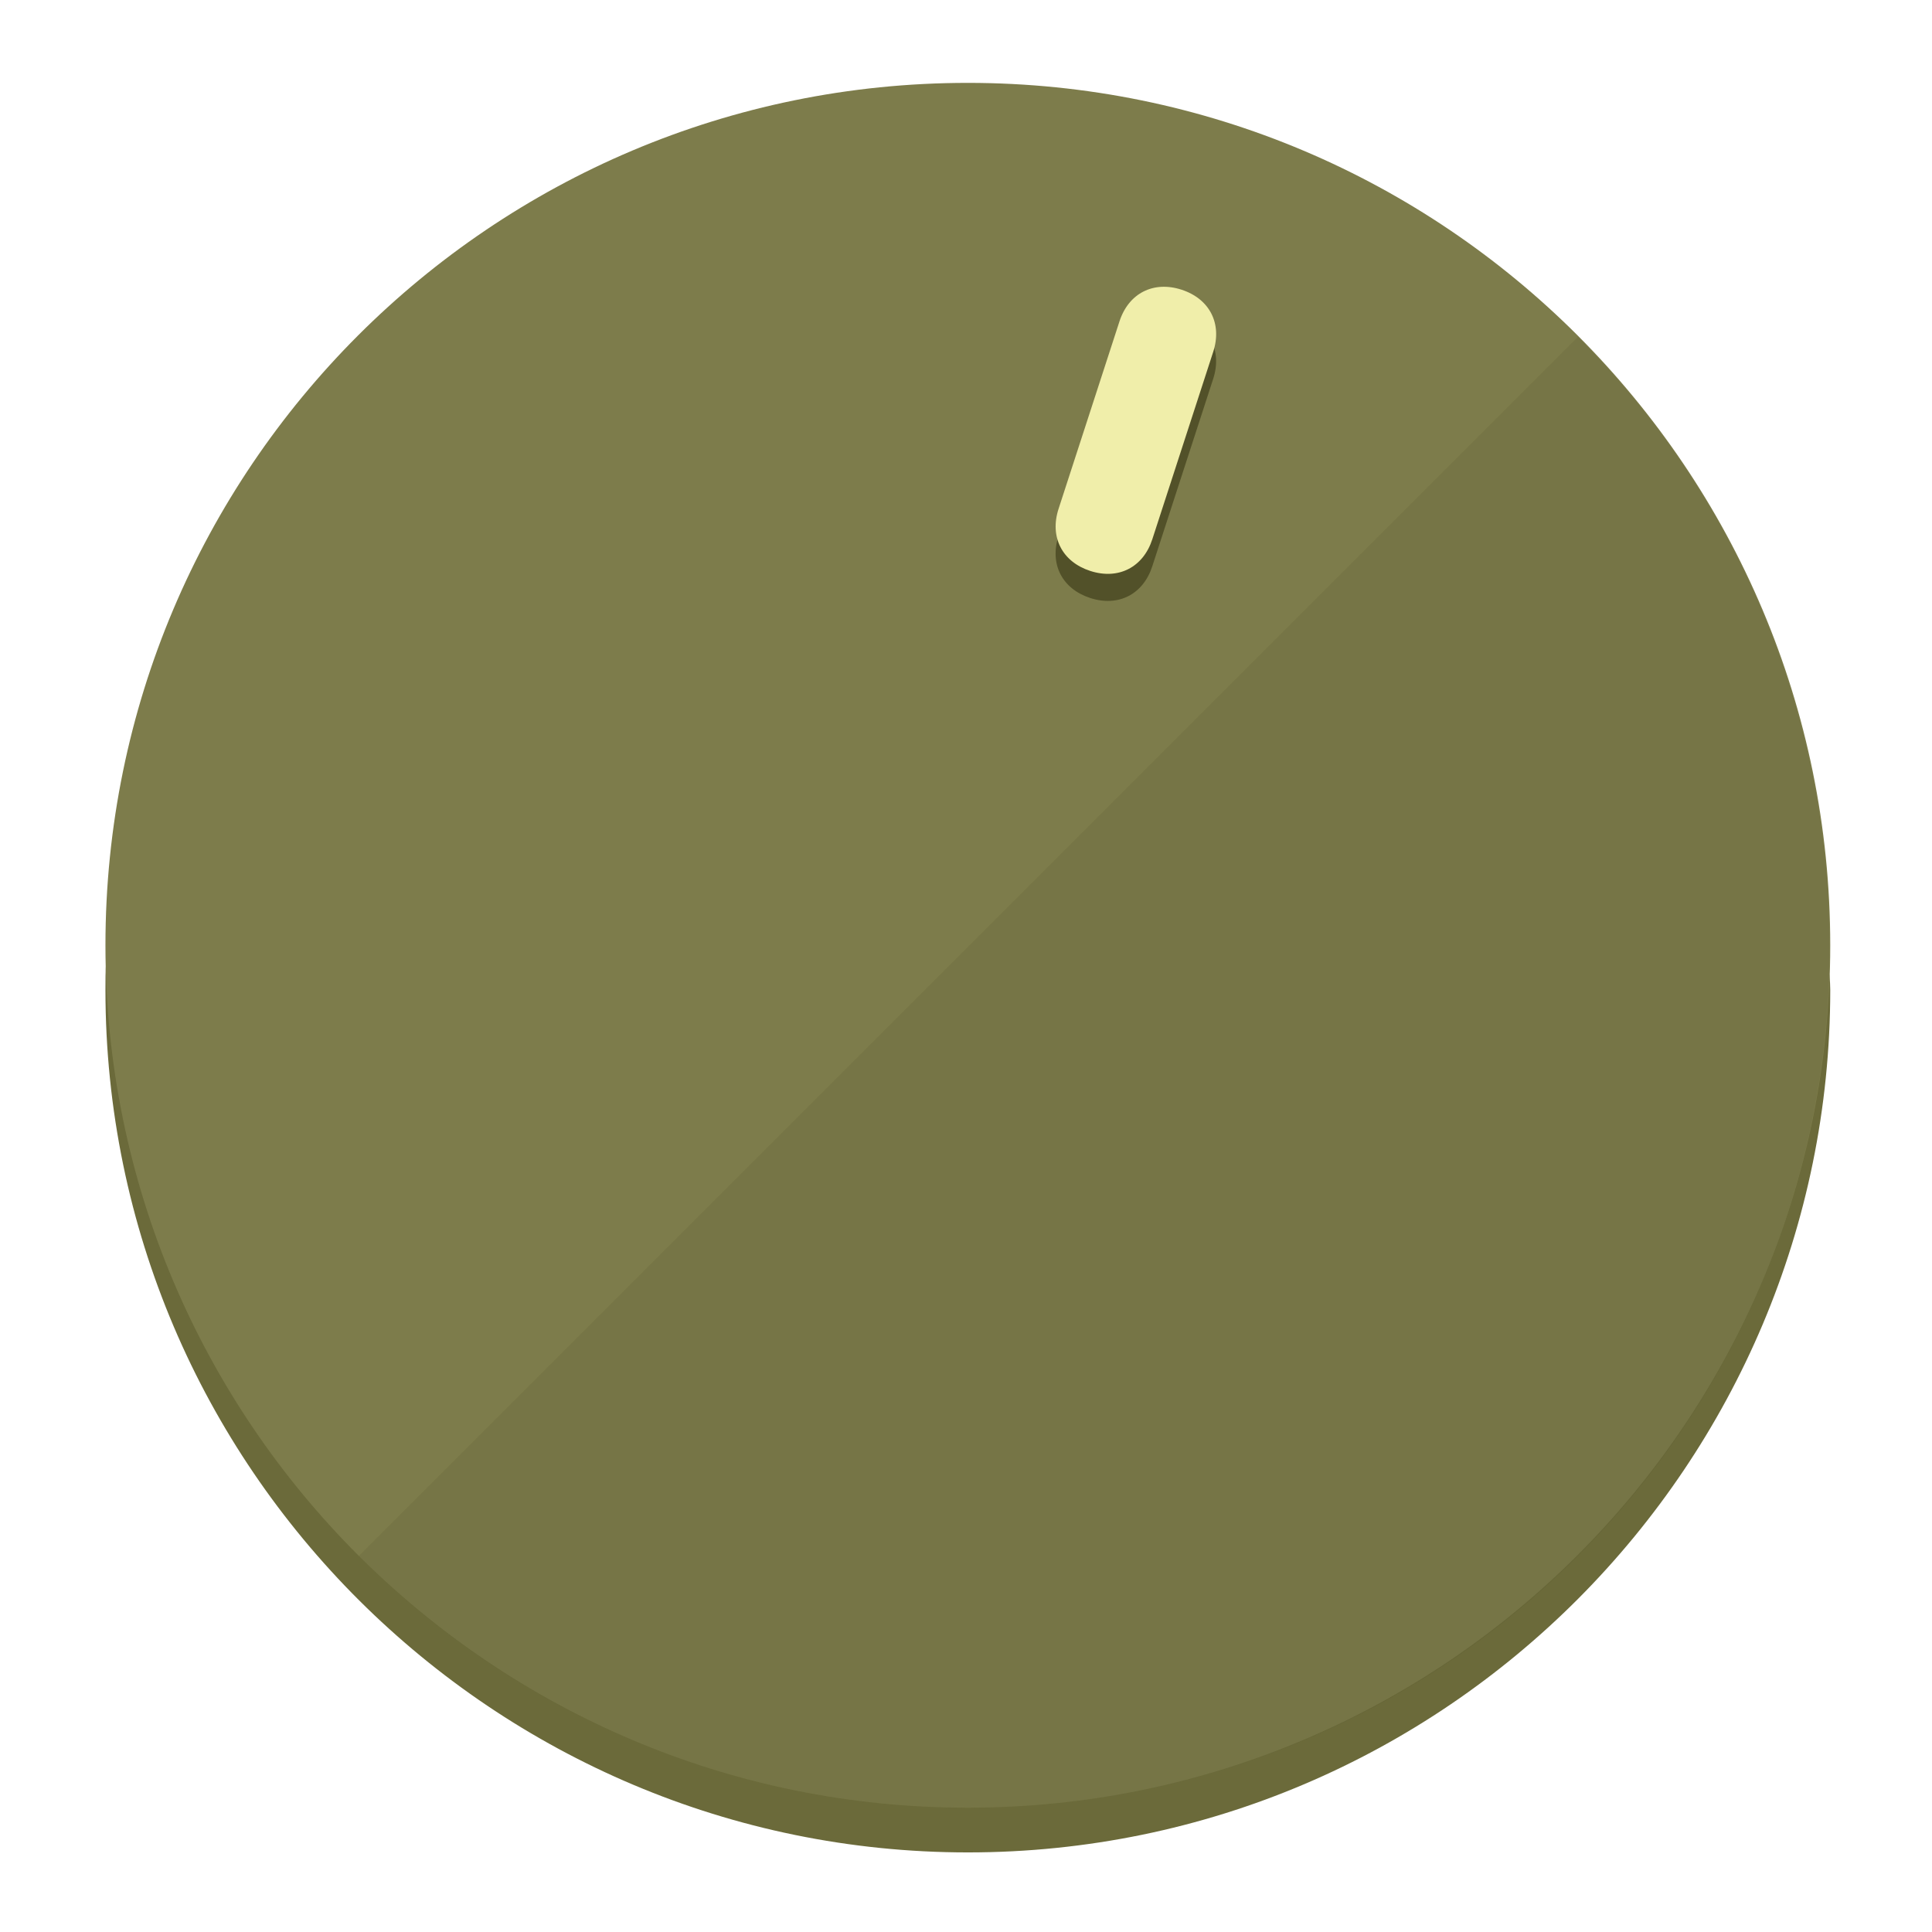
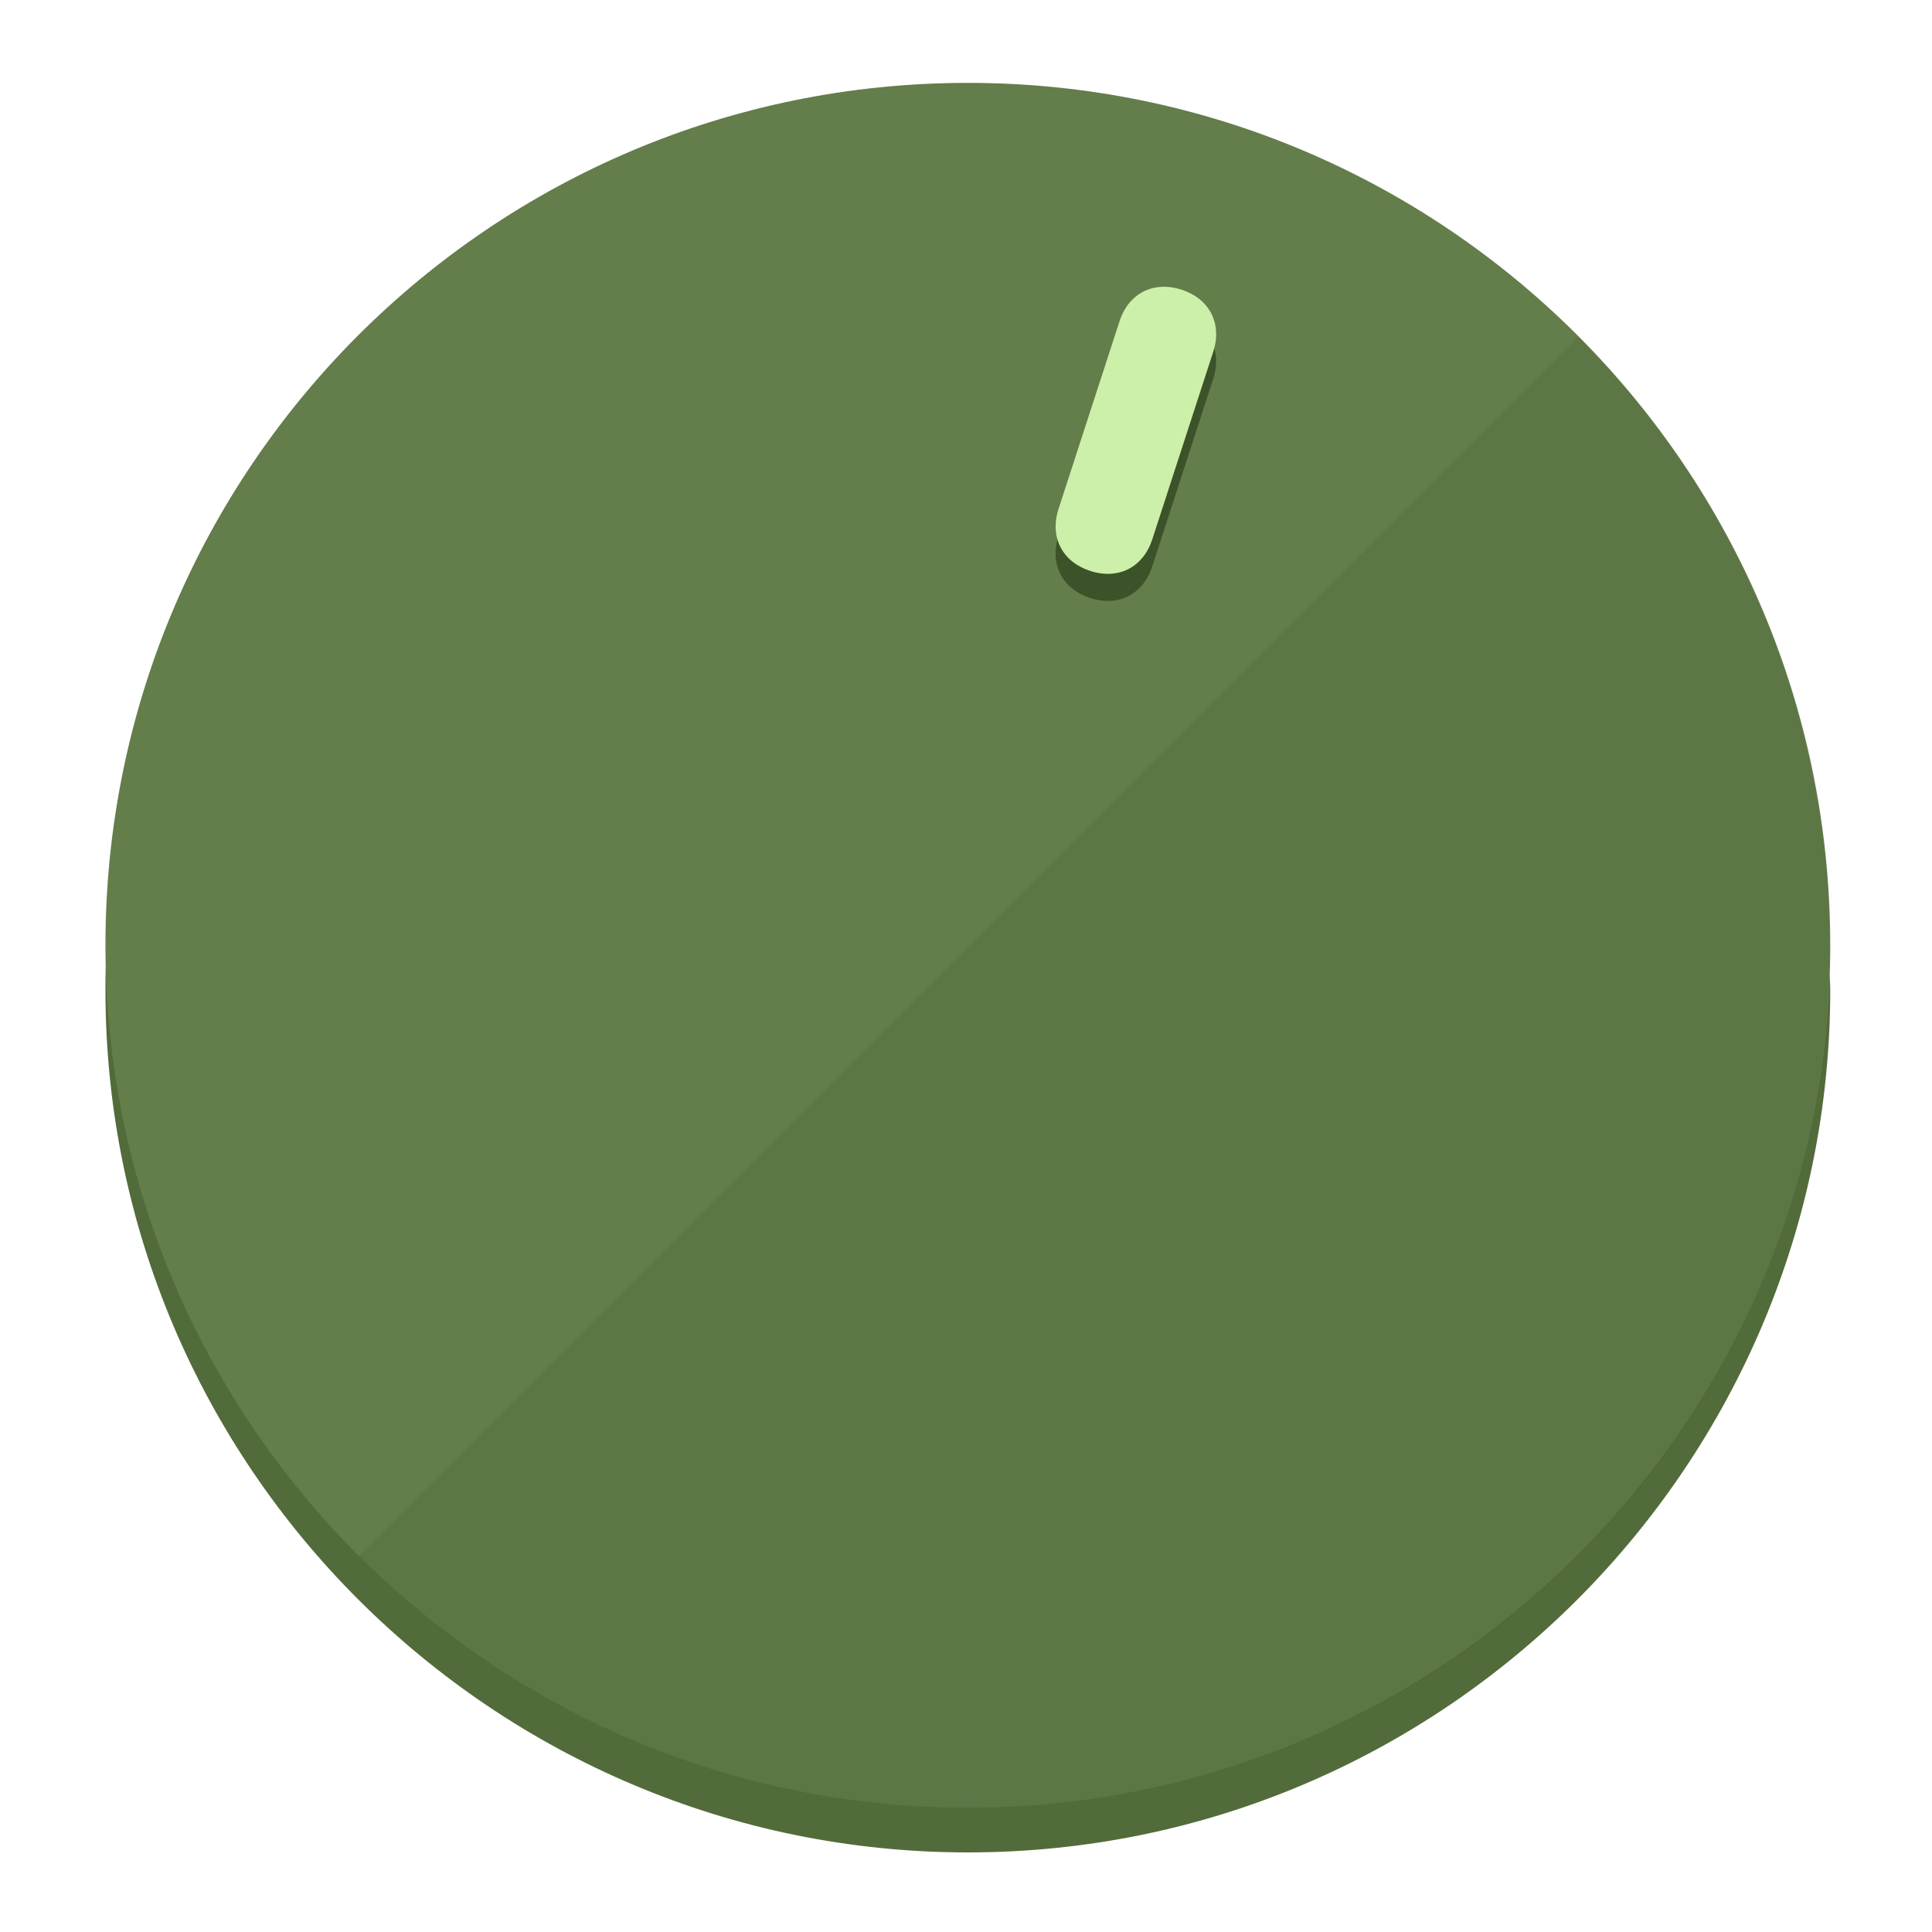
<svg xmlns="http://www.w3.org/2000/svg" height="120px" width="120px" version="1.1" id="Layer_1" viewBox="0 0 496.8 496.8" xml:space="preserve">
  <defs id="defs23" />
  <g id="g3158">
-     <path style="display:inline;fill:#6B6A3A;fill-opacity:1;stroke-width:1.584" d="m 248.875,445.92 c 116.582,0 212.89,-91.238 220.493,-205.286 0,5.069 1.267,8.87 1.267,13.939 0,121.651 -98.842,221.76 -221.76,221.76 -121.651,0 -221.76,-98.842 -221.76,-221.76 0,-5.069 0,-8.87 1.267,-13.939 7.603,114.048 103.91,205.286 220.493,205.286 z" id="path8" />
-     <circle style="display:inline;fill:#7D7C4B;fill-opacity:1;stroke-width:1.584" cx="248.875" cy="243.071" r="221.76" id="circle12" />
-     <path style="display:inline;fill:#525129;fill-opacity:0.154;stroke-width:1.587" d="m 405.744,86.606 c 86.308,86.308 86.308,227.193 0,313.5 -86.308,86.308 -227.193,86.308 -313.5,0" id="path14" />
+     <path style="display:inline;fill:#526B3A;fill-opacity:1;stroke-width:1.584" d="m 248.875,445.92 c 116.582,0 212.89,-91.238 220.493,-205.286 0,5.069 1.267,8.87 1.267,13.939 0,121.651 -98.842,221.76 -221.76,221.76 -121.651,0 -221.76,-98.842 -221.76,-221.76 0,-5.069 0,-8.87 1.267,-13.939 7.603,114.048 103.91,205.286 220.493,205.286 z" id="path8" />
+     <circle style="display:inline;fill:#637D4B;fill-opacity:1;stroke-width:1.584" cx="248.875" cy="243.071" r="221.76" id="circle12" />
+     <path style="display:inline;fill:#3C5229;fill-opacity:0.154;stroke-width:1.587" d="m 405.744,86.606 c 86.308,86.308 86.308,227.193 0,313.5 -86.308,86.308 -227.193,86.308 -313.5,0" id="path14" />
  </g>
  <g id="g3198">
    <circle style="display:none;fill:#000000;fill-opacity:0;stroke-width:1.584" cx="311.577" cy="154.88" r="221.76" id="circle12-3" transform="rotate(18)" />
-     <path style="display:inline;fill:#525129;fill-opacity:1;stroke-width:1.584" d="m 296.298,145.631 c -2.35,7.231 -8.737,10.485 -15.968,8.136 v 0 c -7.231,-2.35 -10.485,-8.737 -8.136,-15.968 l 15.663,-48.207 c 2.35,-7.231 8.737,-10.485 15.968,-8.136 v 0 c 7.231,2.349 10.485,8.737 8.136,15.968 z" id="path3789" />
-     <path style="display:inline;fill:#F0EEAA;stroke-width:1.584" d="m 296.308,138.672 c -2.35,7.231 -8.737,10.485 -15.968,8.136 v 0 c -7.231,-2.349 -10.485,-8.737 -8.136,-15.968 l 15.663,-48.207 c 2.35,-7.231 8.737,-10.485 15.968,-8.136 v 0 c 7.231,2.35 10.485,8.737 8.136,15.968 z" id="path915" />
+     <path style="display:inline;fill:#3C5229;fill-opacity:1;stroke-width:1.584" d="m 296.298,145.631 c -2.35,7.231 -8.737,10.485 -15.968,8.136 v 0 c -7.231,-2.35 -10.485,-8.737 -8.136,-15.968 l 15.663,-48.207 c 2.35,-7.231 8.737,-10.485 15.968,-8.136 v 0 c 7.231,2.349 10.485,8.737 8.136,15.968 z" id="path3789" />
+     <path style="display:inline;fill:#CCF0AA;stroke-width:1.584" d="m 296.308,138.672 c -2.35,7.231 -8.737,10.485 -15.968,8.136 v 0 c -7.231,-2.349 -10.485,-8.737 -8.136,-15.968 l 15.663,-48.207 c 2.35,-7.231 8.737,-10.485 15.968,-8.136 v 0 c 7.231,2.35 10.485,8.737 8.136,15.968 z" id="path915" />
  </g>
</svg>
